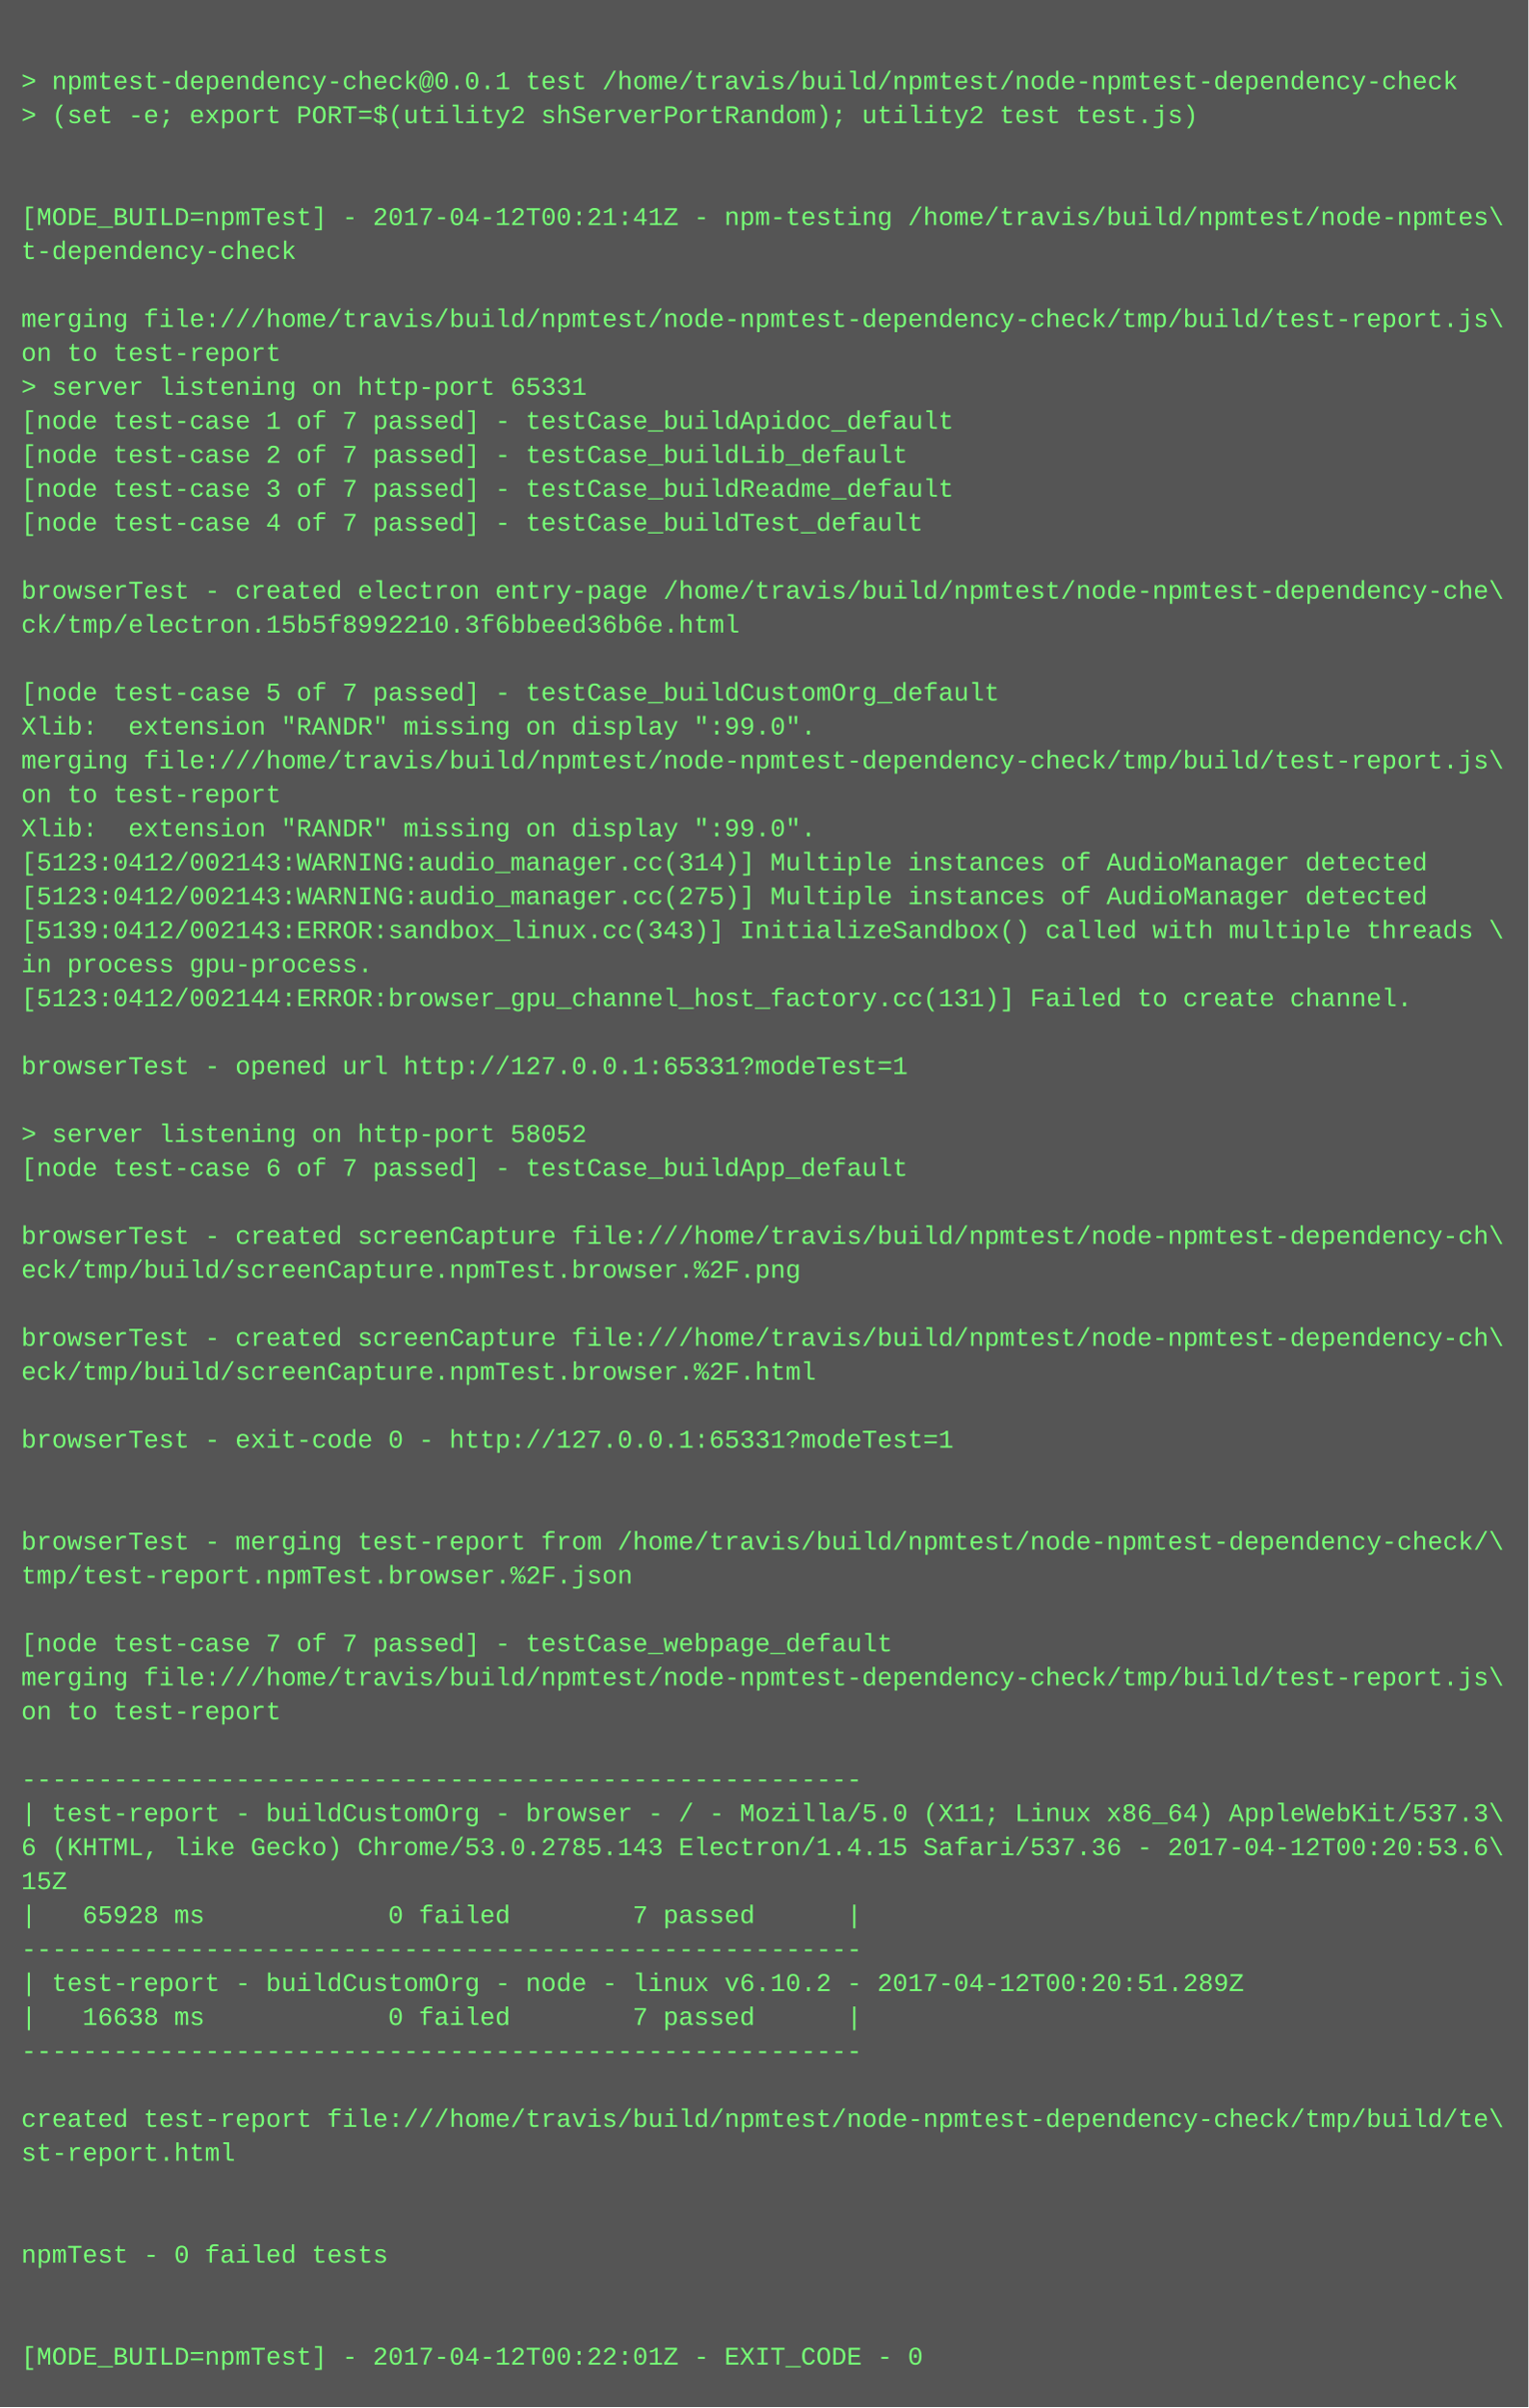
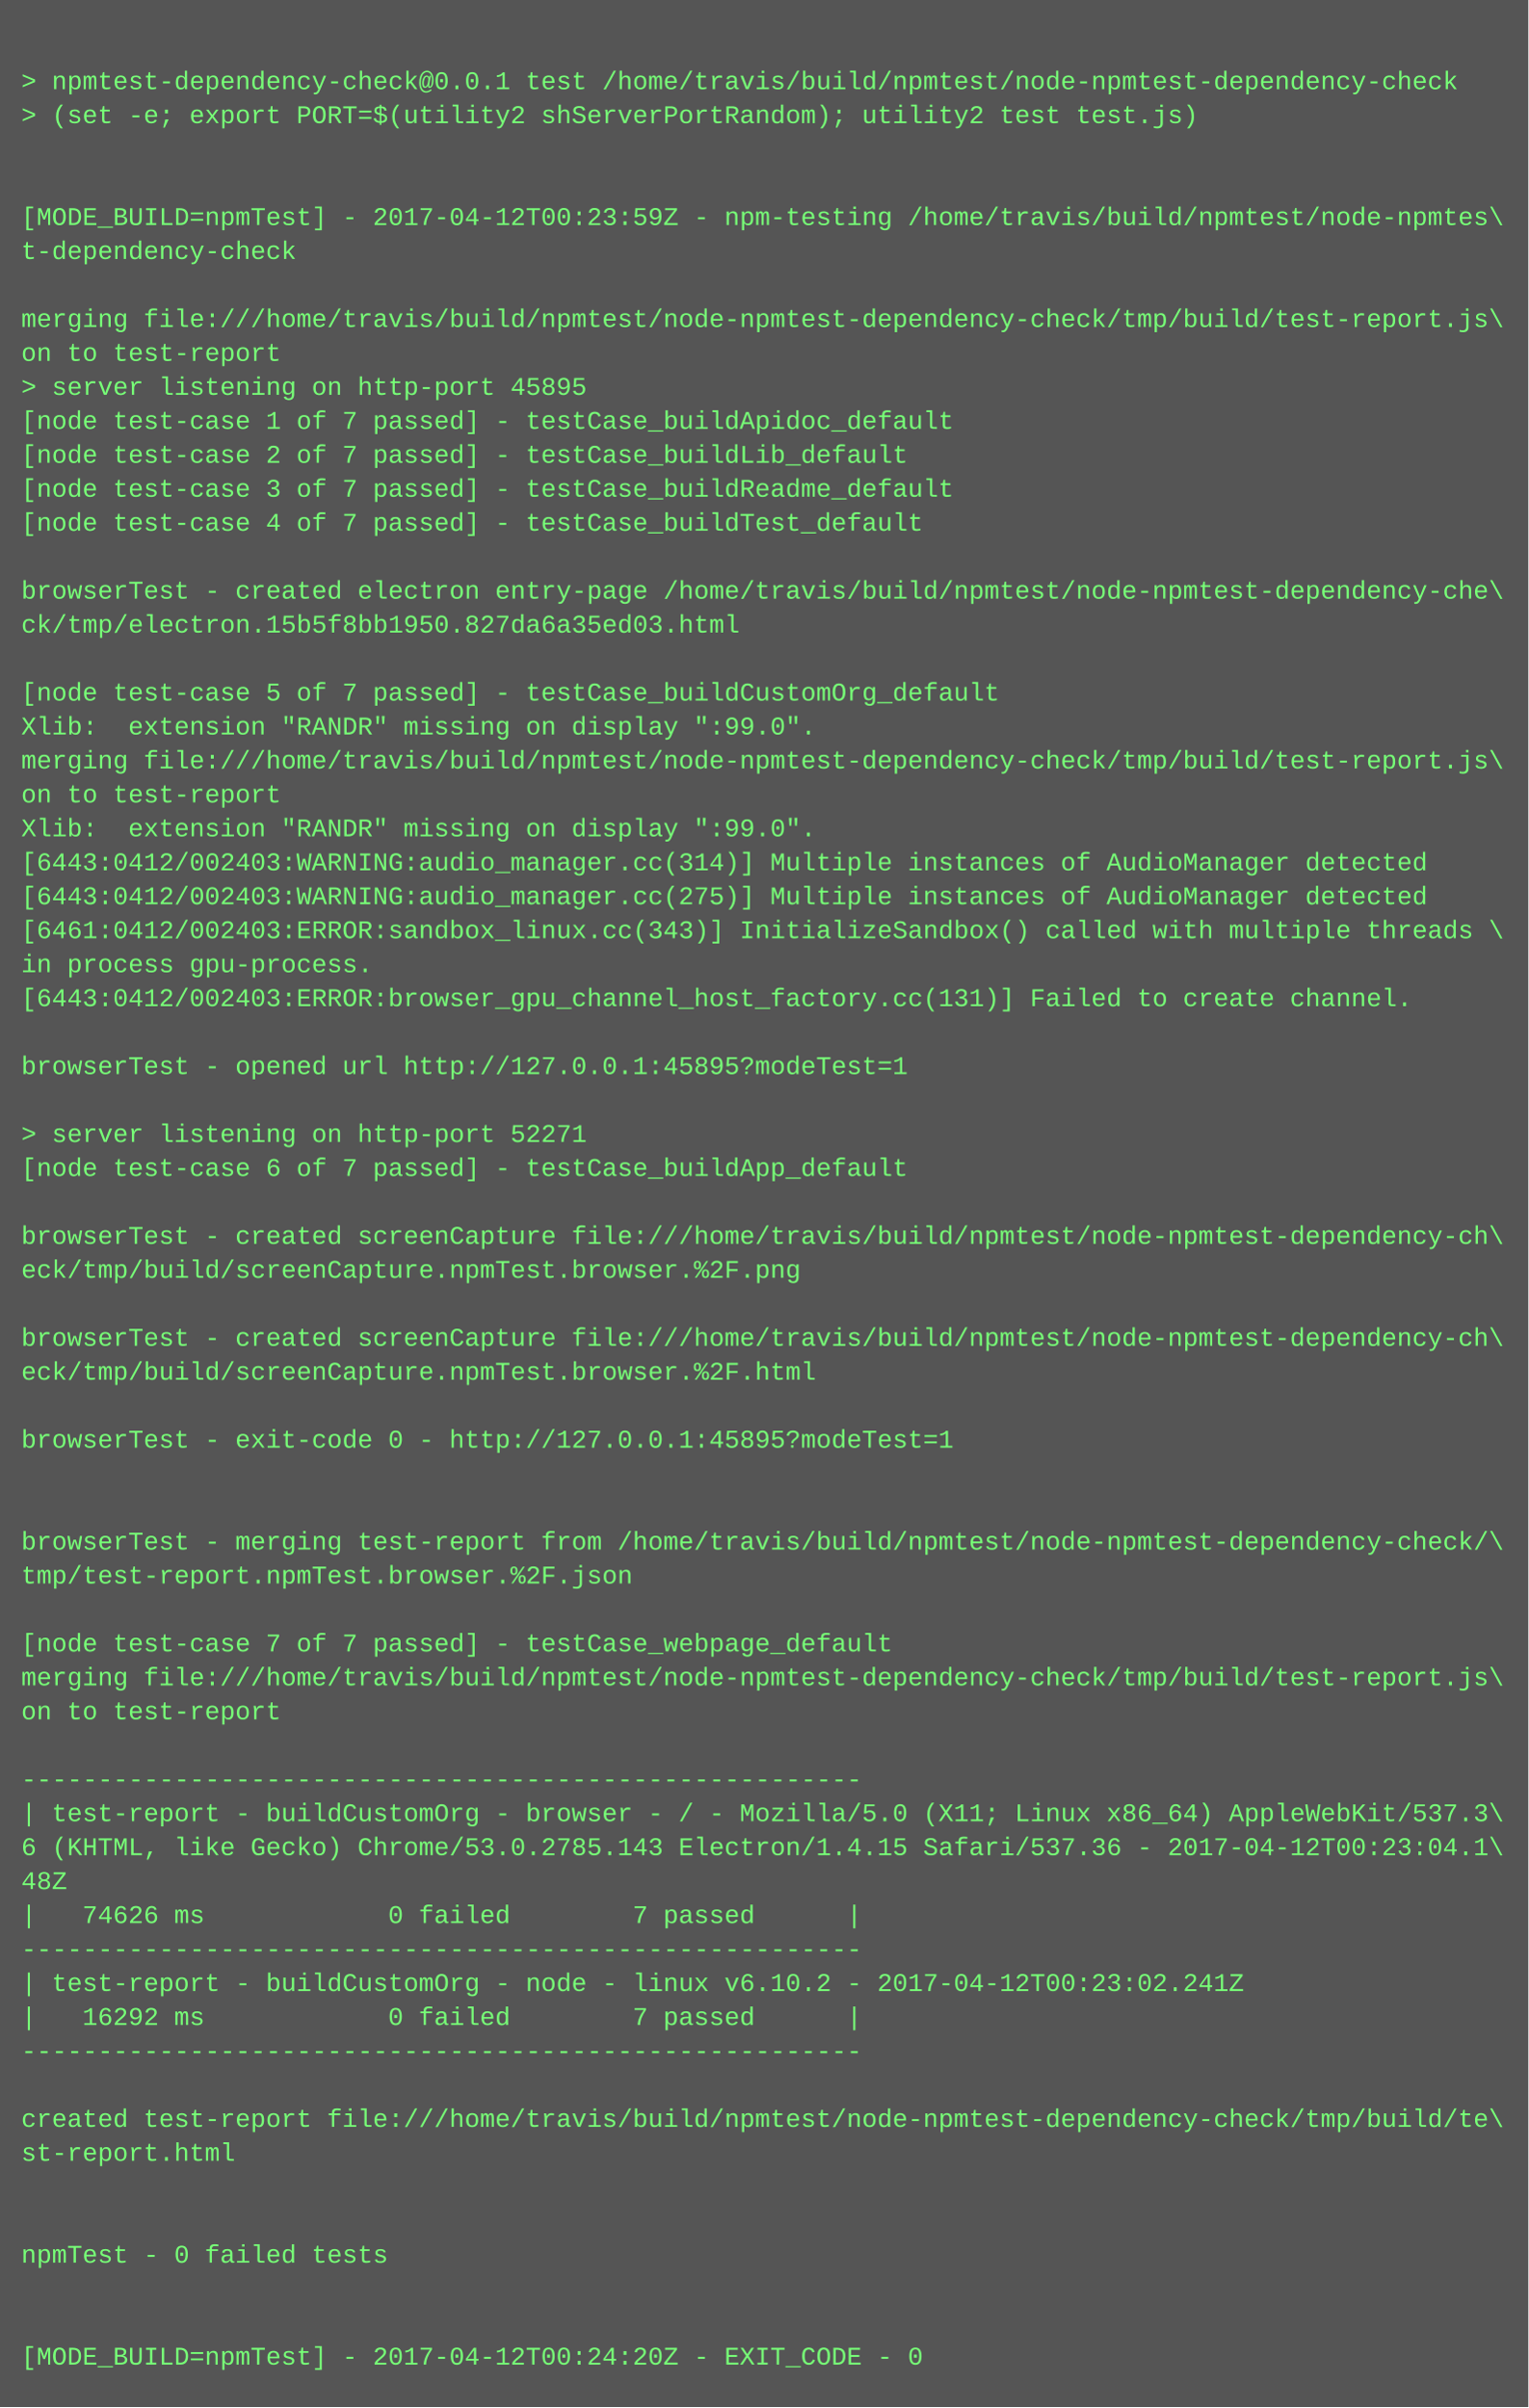
<svg xmlns="http://www.w3.org/2000/svg" height="1134" width="720">
  <rect height="1134" fill="#555" width="720" />
  <text fill="#7f7" font-family="Courier New" font-size="12" xml:space="preserve">
    <tspan x="10" y="26" />
    <tspan x="10" y="42">&gt; npmtest-dependency-check@0.0.1 test /home/travis/build/npmtest/node-npmtest-dependency-check</tspan>
    <tspan x="10" y="58">&gt; (set -e; export PORT=$(utility2 shServerPortRandom); utility2 test test.js)</tspan>
    <tspan x="10" y="74" />
    <tspan x="10" y="90" />
-     <tspan x="10" y="106">[MODE_BUILD=npmTest] - 2017-04-12T00:21:41Z - npm-testing /home/travis/build/npmtest/node-npmtes\</tspan>
+     <tspan x="10" y="106">[MODE_BUILD=npmTest] - 2017-04-12T00:23:59Z - npm-testing /home/travis/build/npmtest/node-npmtes\</tspan>
    <tspan x="10" y="122">t-dependency-check</tspan>
    <tspan x="10" y="138" />
    <tspan x="10" y="154">merging file:///home/travis/build/npmtest/node-npmtest-dependency-check/tmp/build/test-report.js\</tspan>
    <tspan x="10" y="170">on to test-report</tspan>
-     <tspan x="10" y="186">&gt; server listening on http-port 65331</tspan>
+     <tspan x="10" y="186">&gt; server listening on http-port 45895</tspan>
    <tspan x="10" y="202">[node test-case 1 of 7 passed] - testCase_buildApidoc_default</tspan>
    <tspan x="10" y="218">[node test-case 2 of 7 passed] - testCase_buildLib_default</tspan>
    <tspan x="10" y="234">[node test-case 3 of 7 passed] - testCase_buildReadme_default</tspan>
    <tspan x="10" y="250">[node test-case 4 of 7 passed] - testCase_buildTest_default</tspan>
    <tspan x="10" y="266" />
    <tspan x="10" y="282">browserTest - created electron entry-page /home/travis/build/npmtest/node-npmtest-dependency-che\</tspan>
-     <tspan x="10" y="298">ck/tmp/electron.15b5f8992210.3f6bbeed36b6e.html</tspan>
+     <tspan x="10" y="298">ck/tmp/electron.15b5f8bb1950.827da6a35ed03.html</tspan>
    <tspan x="10" y="314" />
    <tspan x="10" y="330">[node test-case 5 of 7 passed] - testCase_buildCustomOrg_default</tspan>
    <tspan x="10" y="346">Xlib:  extension "RANDR" missing on display ":99.0".</tspan>
    <tspan x="10" y="362">merging file:///home/travis/build/npmtest/node-npmtest-dependency-check/tmp/build/test-report.js\</tspan>
    <tspan x="10" y="378">on to test-report</tspan>
    <tspan x="10" y="394">Xlib:  extension "RANDR" missing on display ":99.0".</tspan>
-     <tspan x="10" y="410">[5123:0412/002143:WARNING:audio_manager.cc(314)] Multiple instances of AudioManager detected</tspan>
-     <tspan x="10" y="426">[5123:0412/002143:WARNING:audio_manager.cc(275)] Multiple instances of AudioManager detected</tspan>
-     <tspan x="10" y="442">[5139:0412/002143:ERROR:sandbox_linux.cc(343)] InitializeSandbox() called with multiple threads \</tspan>
+     <tspan x="10" y="410">[6443:0412/002403:WARNING:audio_manager.cc(314)] Multiple instances of AudioManager detected</tspan>
+     <tspan x="10" y="426">[6443:0412/002403:WARNING:audio_manager.cc(275)] Multiple instances of AudioManager detected</tspan>
+     <tspan x="10" y="442">[6461:0412/002403:ERROR:sandbox_linux.cc(343)] InitializeSandbox() called with multiple threads \</tspan>
    <tspan x="10" y="458">in process gpu-process. </tspan>
-     <tspan x="10" y="474">[5123:0412/002144:ERROR:browser_gpu_channel_host_factory.cc(131)] Failed to create channel.</tspan>
+     <tspan x="10" y="474">[6443:0412/002403:ERROR:browser_gpu_channel_host_factory.cc(131)] Failed to create channel.</tspan>
    <tspan x="10" y="490" />
-     <tspan x="10" y="506">browserTest - opened url http://127.0.0.1:65331?modeTest=1</tspan>
+     <tspan x="10" y="506">browserTest - opened url http://127.0.0.1:45895?modeTest=1</tspan>
    <tspan x="10" y="522" />
-     <tspan x="10" y="538">&gt; server listening on http-port 58052</tspan>
+     <tspan x="10" y="538">&gt; server listening on http-port 52271</tspan>
    <tspan x="10" y="554">[node test-case 6 of 7 passed] - testCase_buildApp_default</tspan>
    <tspan x="10" y="570" />
    <tspan x="10" y="586">browserTest - created screenCapture file:///home/travis/build/npmtest/node-npmtest-dependency-ch\</tspan>
    <tspan x="10" y="602">eck/tmp/build/screenCapture.npmTest.browser.%2F.png</tspan>
    <tspan x="10" y="618" />
    <tspan x="10" y="634">browserTest - created screenCapture file:///home/travis/build/npmtest/node-npmtest-dependency-ch\</tspan>
    <tspan x="10" y="650">eck/tmp/build/screenCapture.npmTest.browser.%2F.html</tspan>
    <tspan x="10" y="666" />
-     <tspan x="10" y="682">browserTest - exit-code 0 - http://127.0.0.1:65331?modeTest=1</tspan>
+     <tspan x="10" y="682">browserTest - exit-code 0 - http://127.0.0.1:45895?modeTest=1</tspan>
    <tspan x="10" y="698" />
    <tspan x="10" y="714" />
    <tspan x="10" y="730">browserTest - merging test-report from /home/travis/build/npmtest/node-npmtest-dependency-check/\</tspan>
    <tspan x="10" y="746">tmp/test-report.npmTest.browser.%2F.json</tspan>
    <tspan x="10" y="762" />
    <tspan x="10" y="778">[node test-case 7 of 7 passed] - testCase_webpage_default</tspan>
    <tspan x="10" y="794">merging file:///home/travis/build/npmtest/node-npmtest-dependency-check/tmp/build/test-report.js\</tspan>
    <tspan x="10" y="810">on to test-report</tspan>
    <tspan x="10" y="826" />
    <tspan x="10" y="842">-------------------------------------------------------</tspan>
    <tspan x="10" y="858">| test-report - buildCustomOrg - browser - / - Mozilla/5.0 (X11; Linux x86_64) AppleWebKit/537.3\</tspan>
-     <tspan x="10" y="874">6 (KHTML, like Gecko) Chrome/53.0.2785.143 Electron/1.4.15 Safari/537.36 - 2017-04-12T00:20:53.6\</tspan>
-     <tspan x="10" y="890">15Z</tspan>
-     <tspan x="10" y="906">|   65928 ms            0 failed        7 passed      |</tspan>
+     <tspan x="10" y="874">6 (KHTML, like Gecko) Chrome/53.0.2785.143 Electron/1.4.15 Safari/537.36 - 2017-04-12T00:23:04.1\</tspan>
+     <tspan x="10" y="890">48Z</tspan>
+     <tspan x="10" y="906">|   74626 ms            0 failed        7 passed      |</tspan>
    <tspan x="10" y="922">-------------------------------------------------------</tspan>
-     <tspan x="10" y="938">| test-report - buildCustomOrg - node - linux v6.10.2 - 2017-04-12T00:20:51.289Z</tspan>
-     <tspan x="10" y="954">|   16638 ms            0 failed        7 passed      |</tspan>
+     <tspan x="10" y="938">| test-report - buildCustomOrg - node - linux v6.10.2 - 2017-04-12T00:23:02.241Z</tspan>
+     <tspan x="10" y="954">|   16292 ms            0 failed        7 passed      |</tspan>
    <tspan x="10" y="970">-------------------------------------------------------</tspan>
    <tspan x="10" y="986" />
    <tspan x="10" y="1002">created test-report file:///home/travis/build/npmtest/node-npmtest-dependency-check/tmp/build/te\</tspan>
    <tspan x="10" y="1018">st-report.html</tspan>
    <tspan x="10" y="1034" />
    <tspan x="10" y="1050" />
    <tspan x="10" y="1066">npmTest - 0 failed tests</tspan>
    <tspan x="10" y="1082" />
    <tspan x="10" y="1098" />
-     <tspan x="10" y="1114">[MODE_BUILD=npmTest] - 2017-04-12T00:22:01Z - EXIT_CODE - 0</tspan>
+     <tspan x="10" y="1114">[MODE_BUILD=npmTest] - 2017-04-12T00:24:20Z - EXIT_CODE - 0</tspan>
  </text>
</svg>
